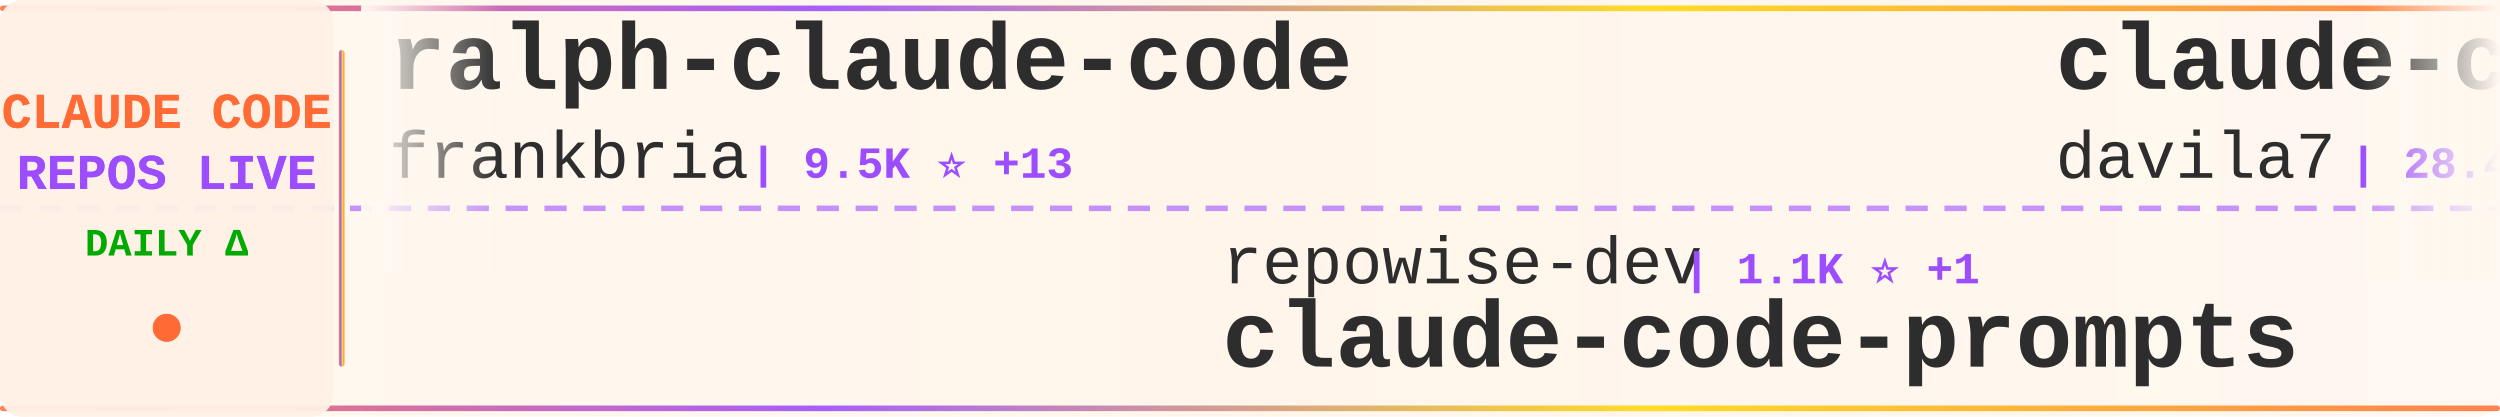
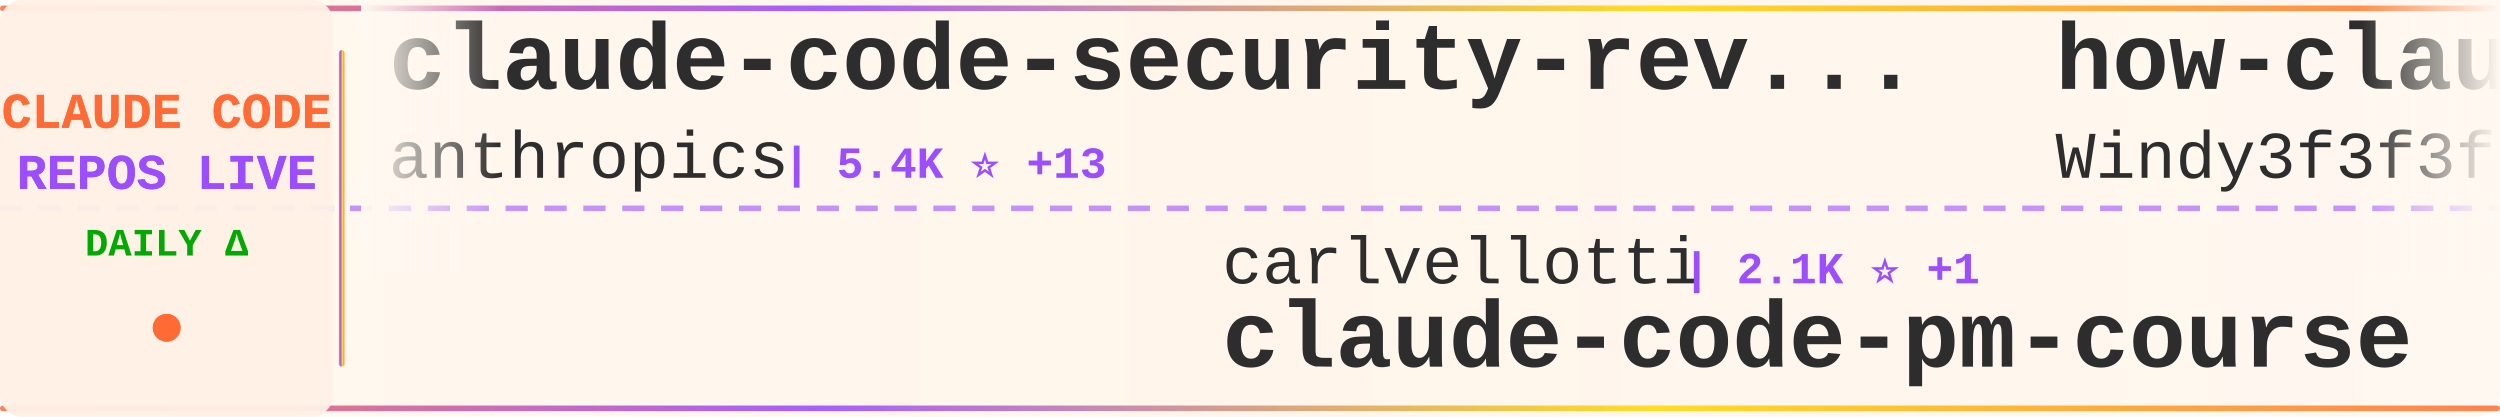
<svg xmlns="http://www.w3.org/2000/svg" width="900" height="150">
  <defs>
    <linearGradient id="tickerBg" x1="0%" y1="0%" x2="100%" y2="0%">
      <stop offset="0%" style="stop-color:#fff8f0;stop-opacity:0.98" />
      <stop offset="50%" style="stop-color:#fff5eb;stop-opacity:1" />
      <stop offset="100%" style="stop-color:#fff8f0;stop-opacity:0.98" />
    </linearGradient>
    <linearGradient id="borderGrad" x1="0%" y1="0%" x2="100%" y2="0%">
      <stop offset="0%" style="stop-color:#FF6B35;stop-opacity:0.85">
        <animate attributeName="stop-opacity" values="0.85;1;0.85" dur="2s" repeatCount="indefinite" />
      </stop>
      <stop offset="33%" style="stop-color:#9C4EFF;stop-opacity:0.9">
        <animate attributeName="stop-opacity" values="0.9;1;0.9" dur="2.2s" repeatCount="indefinite" />
      </stop>
      <stop offset="66%" style="stop-color:#FFD700;stop-opacity:0.85">
        <animate attributeName="stop-opacity" values="0.85;1;0.85" dur="1.8s" repeatCount="indefinite" />
      </stop>
      <stop offset="100%" style="stop-color:#FF6B35;stop-opacity:0.85">
        <animate attributeName="stop-opacity" values="0.85;1;0.85" dur="2s" repeatCount="indefinite" />
      </stop>
    </linearGradient>
    <filter id="textGlow">
      <feGaussianBlur stdDeviation="0.15" result="coloredBlur" />
      <feMerge>
        <feMergeNode in="coloredBlur" />
        <feMergeNode in="SourceGraphic" />
      </feMerge>
    </filter>
    <filter id="metricGlow">
      <feGaussianBlur stdDeviation="0.2" result="coloredBlur" />
      <feMerge>
        <feMergeNode in="coloredBlur" />
        <feMergeNode in="SourceGraphic" />
      </feMerge>
    </filter>
    <linearGradient id="leftFade" x1="0%" y1="0%" x2="100%" y2="0%">
      <stop offset="0%" style="stop-color:#fff8f0;stop-opacity:1" />
      <stop offset="100%" style="stop-color:#fff8f0;stop-opacity:0" />
    </linearGradient>
    <linearGradient id="rightFade" x1="0%" y1="0%" x2="100%" y2="0%">
      <stop offset="0%" style="stop-color:#fff8f0;stop-opacity:0" />
      <stop offset="100%" style="stop-color:#fff8f0;stop-opacity:1" />
    </linearGradient>
  </defs>
  <rect width="900" height="150" fill="url(#tickerBg)" rx="8" />
  <rect x="0" y="2" width="900" height="2" fill="url(#borderGrad)" rx="1" />
  <rect x="0" y="146" width="900" height="2" fill="url(#borderGrad)" rx="1" />
  <line x1="0" y1="75" x2="900" y2="75" stroke="#9C4EFF" stroke-width="2" stroke-dasharray="8 6" opacity="0.6" />
  <rect x="0" y="0" width="120" height="150" fill="#fff0e6" opacity="0.95" rx="8" />
  <text x="60" y="46" font-family="'Courier New', monospace" font-size="18" font-weight="bold" fill="#FF6B35" text-anchor="middle" filter="url(#textGlow)">
    CLAUDE CODE
  </text>
  <text x="60" y="68" font-family="'Courier New', monospace" font-size="18" font-weight="bold" fill="#9C4EFF" text-anchor="middle" filter="url(#textGlow)">
    REPOS LIVE
  </text>
  <text x="60" y="92" font-family="'Courier New', monospace" font-size="14" font-weight="bold" fill="#00aa00" text-anchor="middle">
    DAILY Δ
  </text>
  <circle cx="60" cy="118" r="5" fill="#FF6B35" filter="url(#metricGlow)">
    <animate attributeName="r" values="4;6;4" dur="1.5s" repeatCount="indefinite" />
    <animate attributeName="opacity" values="0.6;1;0.6" dur="1.5s" repeatCount="indefinite" />
  </circle>
  <rect x="122" y="18" width="2" height="114" fill="url(#borderGrad)" rx="1" />
  <clipPath id="tickerClip">
    <rect x="130" y="0" width="770" height="150" />
  </clipPath>
  <g clip-path="url(#tickerClip)">
    <g id="tickerItems">
      <animateTransform attributeName="transform" attributeType="XML" type="translate" from="0 0" to="-3000 0" dur="54s" repeatCount="indefinite" />
      <g transform="translate(0, 0)">
-         <text x="140" y="32" font-family="'Courier New', monospace" font-size="34" font-weight="bold" fill="#2d2d2d">ralph-claude-code</text>
-         <text x="140" y="64" font-family="'Courier New', monospace" font-size="24" font-weight="normal" fill="#2d2d2d" opacity="1.0">frankbria</text>
-         <text x="270" y="64" font-family="'Courier New', monospace" font-size="16" font-weight="bold" fill="#9C4EFF"> | 9.5K ⭐ +13</text>
+         <text x="140" y="32" font-family="'Courier New', monospace" font-size="34" font-weight="bold" fill="#2d2d2d">claude-code-security-rev...</text>
+         <text x="140" y="64" font-family="'Courier New', monospace" font-size="24" font-weight="normal" fill="#2d2d2d" opacity="1.0">anthropics</text>
+         <text x="282" y="64" font-family="'Courier New', monospace" font-size="16" font-weight="bold" fill="#9C4EFF"> | 5.4K ⭐ +13</text>
      </g>
      <g transform="translate(300, 0)">
-         <text x="140" y="102" font-family="'Courier New', monospace" font-size="24" font-weight="normal" fill="#2d2d2d" opacity="1.0">repowise-dev</text>
-         <text x="306" y="102" font-family="'Courier New', monospace" font-size="16" font-weight="bold" fill="#9C4EFF"> | 1.1K ⭐ +1</text>
-         <text x="140" y="132" font-family="'Courier New', monospace" font-size="34" font-weight="bold" fill="#2d2d2d">claude-code-prompts</text>
+         <text x="140" y="102" font-family="'Courier New', monospace" font-size="24" font-weight="normal" fill="#2d2d2d" opacity="1.0">carlvellotti</text>
+         <text x="306" y="102" font-family="'Courier New', monospace" font-size="16" font-weight="bold" fill="#9C4EFF"> | 2.1K ⭐ +1</text>
+         <text x="140" y="132" font-family="'Courier New', monospace" font-size="34" font-weight="bold" fill="#2d2d2d">claude-code-pm-course</text>
      </g>
      <g transform="translate(600, 0)">
-         <text x="140" y="32" font-family="'Courier New', monospace" font-size="34" font-weight="bold" fill="#2d2d2d">claude-code-templates</text>
-         <text x="140" y="64" font-family="'Courier New', monospace" font-size="24" font-weight="normal" fill="#2d2d2d" opacity="1.0">davila7</text>
-         <text x="246" y="64" font-family="'Courier New', monospace" font-size="16" font-weight="bold" fill="#9C4EFF"> | 28.4K ⭐ +14</text>
+         <text x="140" y="32" font-family="'Courier New', monospace" font-size="34" font-weight="bold" fill="#2d2d2d">how-claude-code-works</text>
+         <text x="140" y="64" font-family="'Courier New', monospace" font-size="24" font-weight="normal" fill="#2d2d2d" opacity="1.0">Windy3f3f3f3f</text>
+         <text x="318" y="64" font-family="'Courier New', monospace" font-size="16" font-weight="bold" fill="#9C4EFF"> | 2.8K ⭐ +2</text>
      </g>
      <g transform="translate(900, 0)">
-         <text x="140" y="102" font-family="'Courier New', monospace" font-size="24" font-weight="normal" fill="#2d2d2d" opacity="1.0">OneRedOak</text>
-         <text x="270" y="102" font-family="'Courier New', monospace" font-size="16" font-weight="bold" fill="#9C4EFF"> | 3.8K ⭐</text>
-         <text x="140" y="132" font-family="'Courier New', monospace" font-size="34" font-weight="bold" fill="#2d2d2d">claude-code-workflows</text>
+         <text x="140" y="102" font-family="'Courier New', monospace" font-size="24" font-weight="normal" fill="#2d2d2d" opacity="1.0">zstmfhy</text>
+         <text x="246" y="102" font-family="'Courier New', monospace" font-size="16" font-weight="bold" fill="#9C4EFF"> | 190 ⭐</text>
+         <text x="140" y="132" font-family="'Courier New', monospace" font-size="34" font-weight="bold" fill="#2d2d2d">Claude-code</text>
      </g>
      <g transform="translate(1200, 0)">
-         <text x="140" y="32" font-family="'Courier New', monospace" font-size="34" font-weight="bold" fill="#2d2d2d">claude-code-tips</text>
-         <text x="140" y="64" font-family="'Courier New', monospace" font-size="24" font-weight="normal" fill="#2d2d2d" opacity="1.0">ykdojo</text>
-         <text x="234" y="64" font-family="'Courier New', monospace" font-size="16" font-weight="bold" fill="#9C4EFF"> | 9.0K ⭐ +7</text>
+         <text x="140" y="32" font-family="'Courier New', monospace" font-size="34" font-weight="bold" fill="#2d2d2d">awesome-claude-code</text>
+         <text x="140" y="64" font-family="'Courier New', monospace" font-size="24" font-weight="normal" fill="#2d2d2d" opacity="1.0">jqueryscript</text>
+         <text x="306" y="64" font-family="'Courier New', monospace" font-size="16" font-weight="bold" fill="#9C4EFF"> | 446 ⭐ +1</text>
      </g>
      <g transform="translate(1500, 0)">
-         <text x="140" y="102" font-family="'Courier New', monospace" font-size="24" font-weight="normal" fill="#2d2d2d" opacity="1.0">VoltAgent</text>
-         <text x="270" y="102" font-family="'Courier New', monospace" font-size="16" font-weight="bold" fill="#9C4EFF"> | 22.6K ⭐ +55</text>
-         <text x="140" y="132" font-family="'Courier New', monospace" font-size="34" font-weight="bold" fill="#2d2d2d">awesome-claude-code-suba...</text>
+         <text x="140" y="102" font-family="'Courier New', monospace" font-size="24" font-weight="normal" fill="#2d2d2d" opacity="1.0">OrcaWhisper</text>
+         <text x="294" y="102" font-family="'Courier New', monospace" font-size="16" font-weight="bold" fill="#9C4EFF"> | 80 ⭐</text>
+         <text x="140" y="132" font-family="'Courier New', monospace" font-size="34" font-weight="bold" fill="#2d2d2d">Claude-Code</text>
      </g>
      <g transform="translate(1800, 0)">
-         <text x="140" y="32" font-family="'Courier New', monospace" font-size="34" font-weight="bold" fill="#2d2d2d">claude_code_src</text>
-         <text x="140" y="64" font-family="'Courier New', monospace" font-size="24" font-weight="normal" fill="#2d2d2d" opacity="1.0">ponponon</text>
-         <text x="258" y="64" font-family="'Courier New', monospace" font-size="16" font-weight="bold" fill="#9C4EFF"> | 2.3K ⭐ +1</text>
+         <text x="140" y="32" font-family="'Courier New', monospace" font-size="34" font-weight="bold" fill="#2d2d2d">claude-code-proxy</text>
+         <text x="140" y="64" font-family="'Courier New', monospace" font-size="24" font-weight="normal" fill="#2d2d2d" opacity="1.0">fuergaosi233</text>
+         <text x="306" y="64" font-family="'Courier New', monospace" font-size="16" font-weight="bold" fill="#9C4EFF"> | 2.7K ⭐ +4</text>
      </g>
      <g transform="translate(2100, 0)">
-         <text x="140" y="102" font-family="'Courier New', monospace" font-size="24" font-weight="normal" fill="#2d2d2d" opacity="1.0">777genius</text>
-         <text x="270" y="102" font-family="'Courier New', monospace" font-size="16" font-weight="bold" fill="#9C4EFF"> | 916 ⭐</text>
-         <text x="140" y="132" font-family="'Courier New', monospace" font-size="34" font-weight="bold" fill="#2d2d2d">claude-code-source-code</text>
+         <text x="140" y="102" font-family="'Courier New', monospace" font-size="24" font-weight="normal" fill="#2d2d2d" opacity="1.0">digitalsamba</text>
+         <text x="306" y="102" font-family="'Courier New', monospace" font-size="16" font-weight="bold" fill="#9C4EFF"> | 1.6K ⭐ +9</text>
+         <text x="140" y="132" font-family="'Courier New', monospace" font-size="34" font-weight="bold" fill="#2d2d2d">claude-code-video-toolki...</text>
      </g>
      <g transform="translate(2400, 0)">
+         <text x="140" y="32" font-family="'Courier New', monospace" font-size="34" font-weight="bold" fill="#2d2d2d">ClaudeCodeAgents</text>
+         <text x="140" y="64" font-family="'Courier New', monospace" font-size="24" font-weight="normal" fill="#2d2d2d" opacity="1.0">darcyegb</text>
+         <text x="258" y="64" font-family="'Courier New', monospace" font-size="16" font-weight="bold" fill="#9C4EFF"> | 737 ⭐</text>
+       </g>
+       <g transform="translate(2700, 0)">
+         <text x="140" y="102" font-family="'Courier New', monospace" font-size="24" font-weight="normal" fill="#2d2d2d" opacity="1.0">1rgs</text>
+         <text x="210" y="102" font-family="'Courier New', monospace" font-size="16" font-weight="bold" fill="#9C4EFF"> | 3.7K ⭐ +2</text>
+         <text x="140" y="132" font-family="'Courier New', monospace" font-size="34" font-weight="bold" fill="#2d2d2d">claude-code-proxy</text>
+       </g>
+       <g transform="translate(3000, 0)">
        <text x="140" y="32" font-family="'Courier New', monospace" font-size="34" font-weight="bold" fill="#2d2d2d">claude-code-security-rev...</text>
        <text x="140" y="64" font-family="'Courier New', monospace" font-size="24" font-weight="normal" fill="#2d2d2d" opacity="1.0">anthropics</text>
-         <text x="282" y="64" font-family="'Courier New', monospace" font-size="16" font-weight="bold" fill="#9C4EFF"> | 5.4K ⭐ +11</text>
-       </g>
-       <g transform="translate(2700, 0)">
-         <text x="140" y="102" font-family="'Courier New', monospace" font-size="24" font-weight="normal" fill="#2d2d2d" opacity="1.0">anthropics</text>
-         <text x="282" y="102" font-family="'Courier New', monospace" font-size="16" font-weight="bold" fill="#9C4EFF"> | 8.2K ⭐ +9</text>
-         <text x="140" y="132" font-family="'Courier New', monospace" font-size="34" font-weight="bold" fill="#2d2d2d">claude-code-action</text>
-       </g>
-       <g transform="translate(3000, 0)">
-         <text x="140" y="32" font-family="'Courier New', monospace" font-size="34" font-weight="bold" fill="#2d2d2d">ralph-claude-code</text>
-         <text x="140" y="64" font-family="'Courier New', monospace" font-size="24" font-weight="normal" fill="#2d2d2d" opacity="1.0">frankbria</text>
-         <text x="270" y="64" font-family="'Courier New', monospace" font-size="16" font-weight="bold" fill="#9C4EFF"> | 9.5K ⭐ +13</text>
+         <text x="282" y="64" font-family="'Courier New', monospace" font-size="16" font-weight="bold" fill="#9C4EFF"> | 5.4K ⭐ +13</text>
      </g>
      <g transform="translate(3300, 0)">
-         <text x="140" y="102" font-family="'Courier New', monospace" font-size="24" font-weight="normal" fill="#2d2d2d" opacity="1.0">repowise-dev</text>
-         <text x="306" y="102" font-family="'Courier New', monospace" font-size="16" font-weight="bold" fill="#9C4EFF"> | 1.1K ⭐ +1</text>
-         <text x="140" y="132" font-family="'Courier New', monospace" font-size="34" font-weight="bold" fill="#2d2d2d">claude-code-prompts</text>
+         <text x="140" y="102" font-family="'Courier New', monospace" font-size="24" font-weight="normal" fill="#2d2d2d" opacity="1.0">carlvellotti</text>
+         <text x="306" y="102" font-family="'Courier New', monospace" font-size="16" font-weight="bold" fill="#9C4EFF"> | 2.1K ⭐ +1</text>
+         <text x="140" y="132" font-family="'Courier New', monospace" font-size="34" font-weight="bold" fill="#2d2d2d">claude-code-pm-course</text>
      </g>
      <g transform="translate(3600, 0)">
-         <text x="140" y="32" font-family="'Courier New', monospace" font-size="34" font-weight="bold" fill="#2d2d2d">claude-code-templates</text>
-         <text x="140" y="64" font-family="'Courier New', monospace" font-size="24" font-weight="normal" fill="#2d2d2d" opacity="1.0">davila7</text>
-         <text x="246" y="64" font-family="'Courier New', monospace" font-size="16" font-weight="bold" fill="#9C4EFF"> | 28.4K ⭐ +14</text>
+         <text x="140" y="32" font-family="'Courier New', monospace" font-size="34" font-weight="bold" fill="#2d2d2d">how-claude-code-works</text>
+         <text x="140" y="64" font-family="'Courier New', monospace" font-size="24" font-weight="normal" fill="#2d2d2d" opacity="1.0">Windy3f3f3f3f</text>
+         <text x="318" y="64" font-family="'Courier New', monospace" font-size="16" font-weight="bold" fill="#9C4EFF"> | 2.8K ⭐ +2</text>
      </g>
      <g transform="translate(3900, 0)">
-         <text x="140" y="102" font-family="'Courier New', monospace" font-size="24" font-weight="normal" fill="#2d2d2d" opacity="1.0">OneRedOak</text>
-         <text x="270" y="102" font-family="'Courier New', monospace" font-size="16" font-weight="bold" fill="#9C4EFF"> | 3.8K ⭐</text>
-         <text x="140" y="132" font-family="'Courier New', monospace" font-size="34" font-weight="bold" fill="#2d2d2d">claude-code-workflows</text>
+         <text x="140" y="102" font-family="'Courier New', monospace" font-size="24" font-weight="normal" fill="#2d2d2d" opacity="1.0">zstmfhy</text>
+         <text x="246" y="102" font-family="'Courier New', monospace" font-size="16" font-weight="bold" fill="#9C4EFF"> | 190 ⭐</text>
+         <text x="140" y="132" font-family="'Courier New', monospace" font-size="34" font-weight="bold" fill="#2d2d2d">Claude-code</text>
      </g>
    </g>
  </g>
  <rect x="130" y="0" width="50" height="100" fill="url(#leftFade)" />
  <rect x="850" y="0" width="50" height="100" fill="url(#rightFade)" />
</svg>
